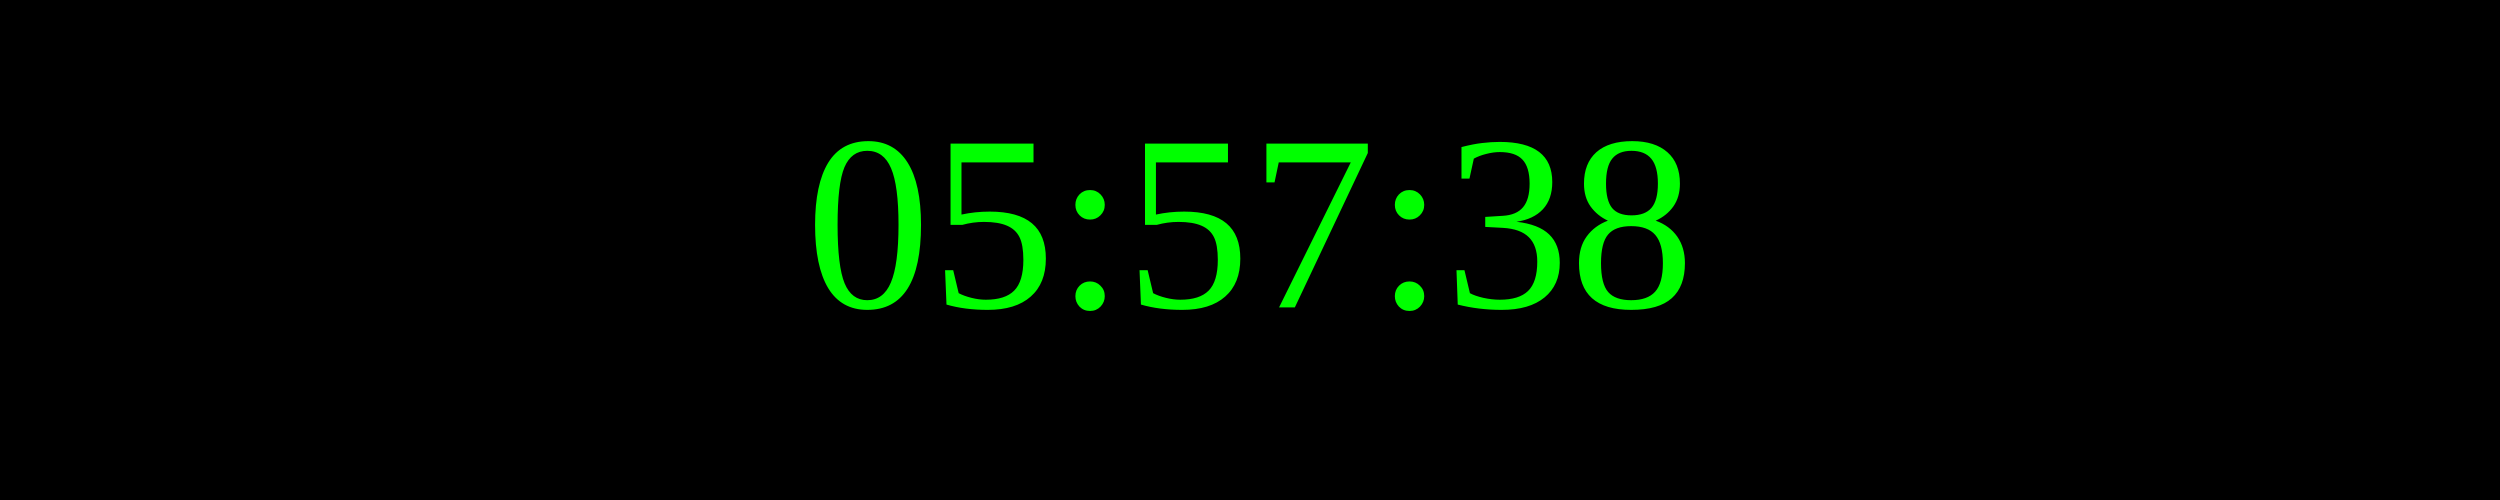
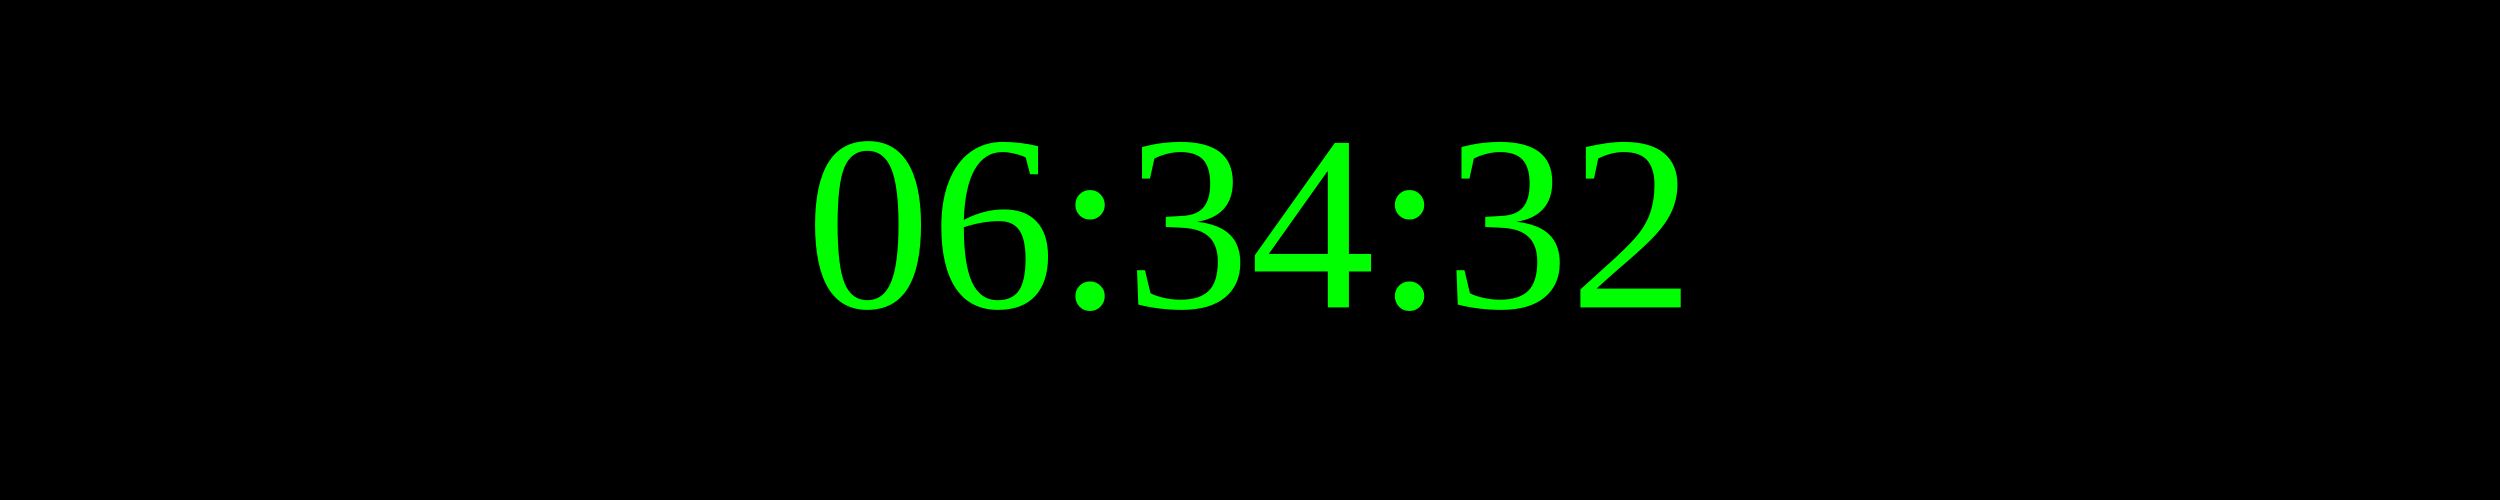
<svg xmlns="http://www.w3.org/2000/svg" width="250" height="50">
  <rect width="100%" height="100%" fill="black" />
  <text x="50%" y="50%" font-size="25" fill="lime" text-anchor="middle" dominant-baseline="middle">
- 05:57:38
+ 06:34:32
</text>
</svg>
